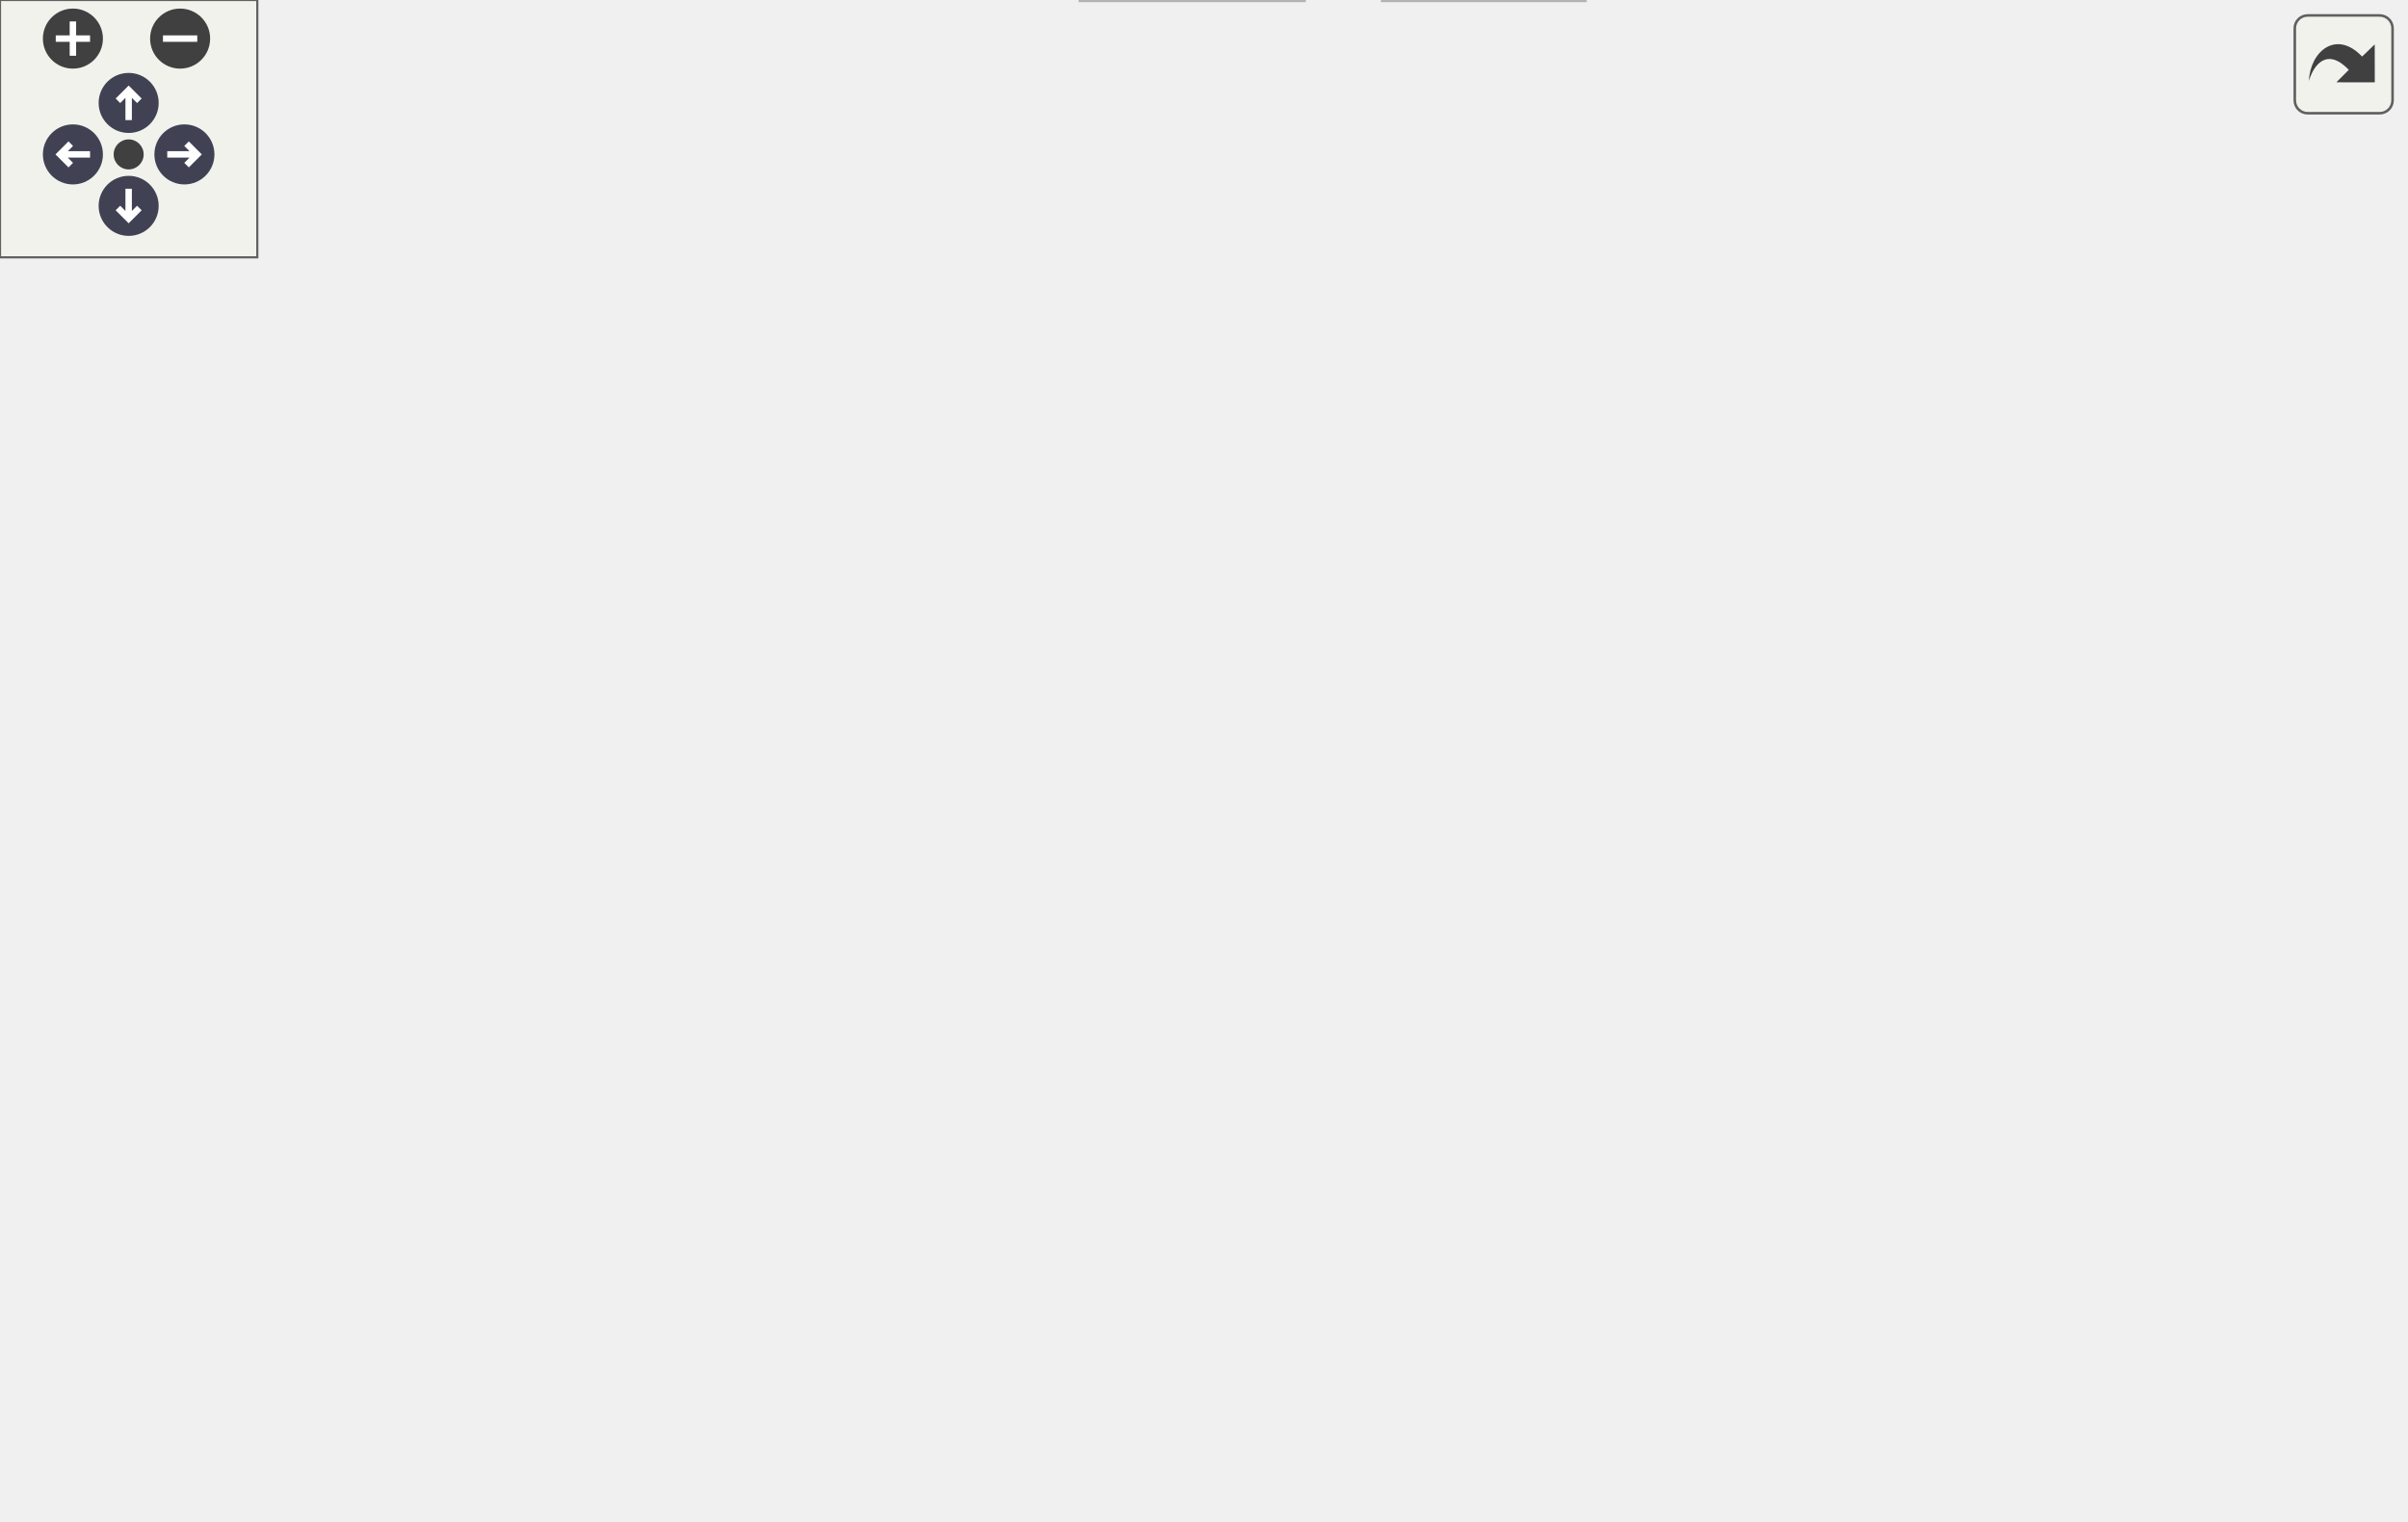
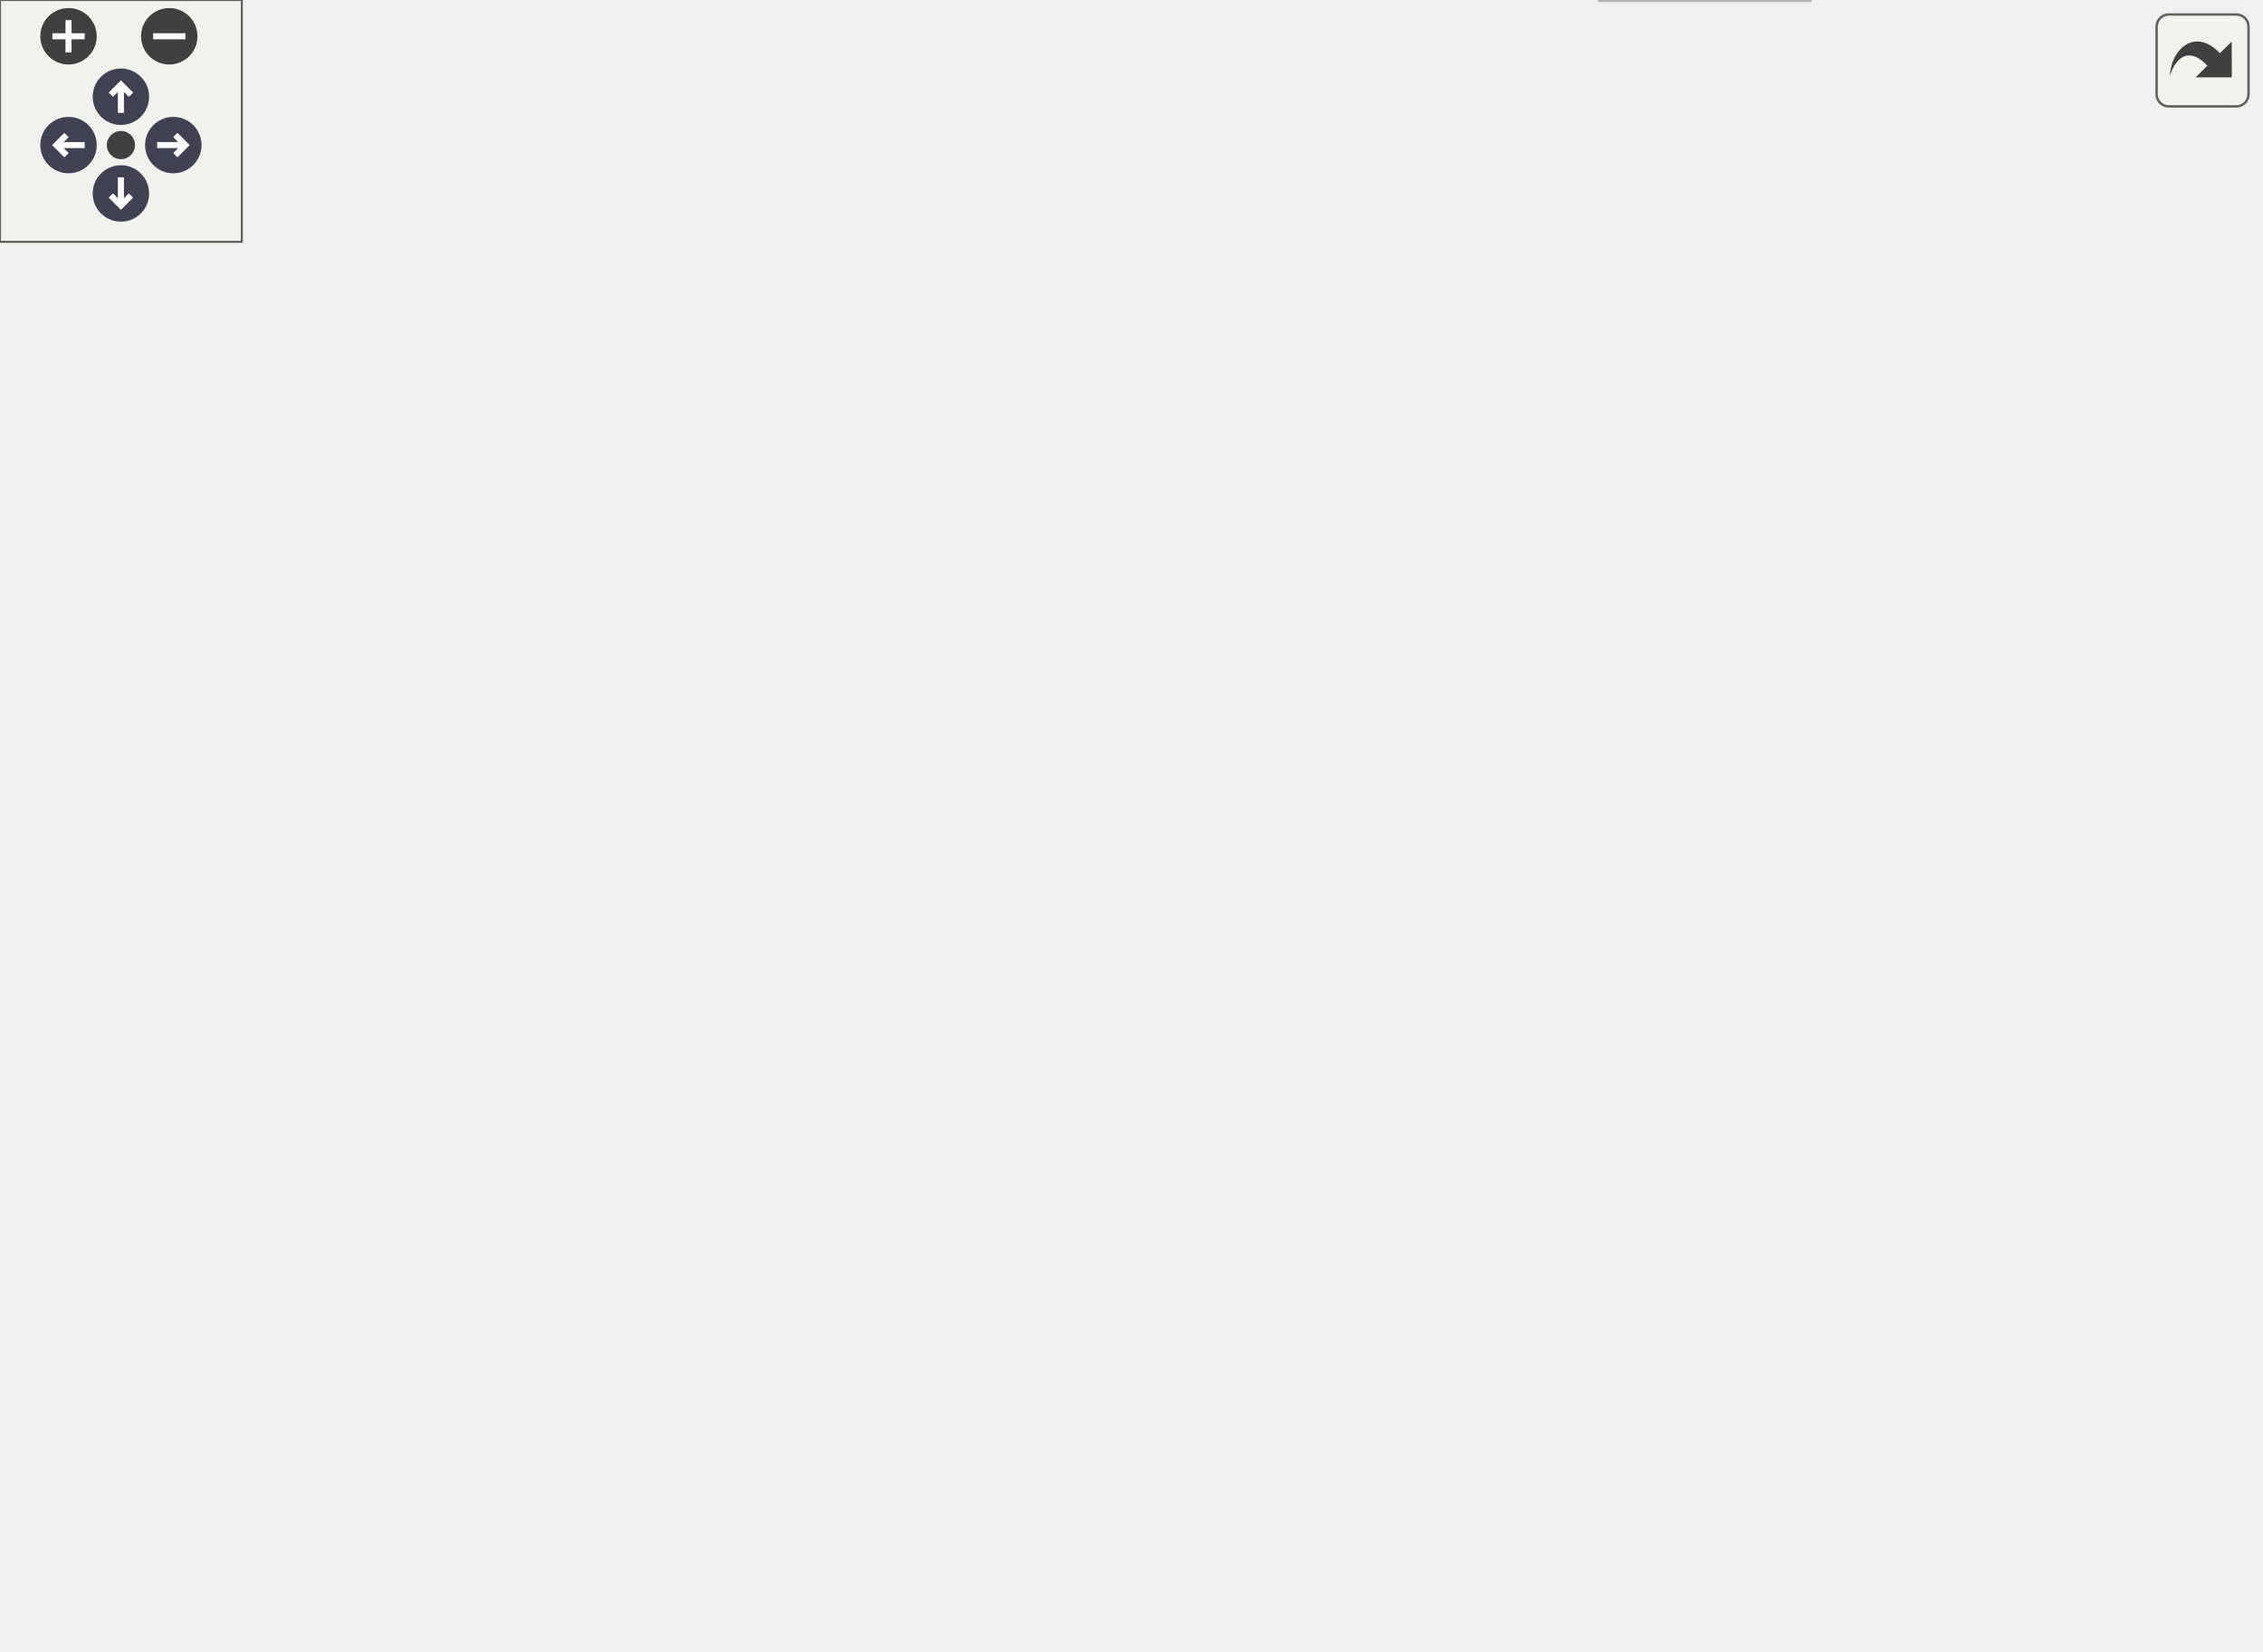
<svg xmlns="http://www.w3.org/2000/svg" xmlns:xlink="http://www.w3.org/1999/xlink" id="main" version="1.1" xml:space="preserve">
  <style type="text/css">
.node, .edge {opacity: 0.7;}
.node.selected, .edge.selected {opacity: 1;}
.edge:hover path { stroke: red; }
.edge:hover polygon { stroke: red; fill: red; }
</style>
  <defs>
    <circle id="rim" cx="0" cy="0" r="7" />
    <circle id="rim2" cx="0" cy="0" r="3.5" />
    <g id="zoomPlus">
      <use xlink:href="#rim" fill="#404040">
        <set attributeName="fill" to="#808080" begin="zoomplus.mouseover" end="zoomplus.mouseout" />
      </use>
      <path d="M-4,0h8M0,-4v8" fill="none" stroke="white" stroke-width="1.5" pointer-events="none" />
    </g>
    <g id="zoomMin">
      <use xlink:href="#rim" fill="#404040">
        <set attributeName="fill" to="#808080" begin="zoomminus.mouseover" end="zoomminus.mouseout" />
      </use>
      <path d="M-4,0h8" fill="none" stroke="white" stroke-width="1.5" pointer-events="none" />
    </g>
    <g id="arrowUp" transform="translate(30 24)">
      <use xlink:href="#rim" />
      <path pointer-events="none" fill="none" stroke="white" stroke-width="1.5" d="M0,-3.0v7 M-2.5,-0.5L0,-3.0L2.5,-0.5" />
    </g>
    <g id="arrowRight" transform="rotate(90) translate(36 -43)">
      <use xlink:href="#rim" />
      <path pointer-events="none" fill="none" stroke="white" stroke-width="1.5" d="M0,-3.0v7 M-2.5,-0.5L0,-3.0L2.5,-0.5" />
    </g>
    <g id="arrowDown" transform="rotate(180) translate(-30 -48)">
      <use xlink:href="#rim" />
      <path pointer-events="none" fill="none" stroke="white" stroke-width="1.5" d="M0,-3.0v7 M-2.5,-0.5L0,-3.0L2.5,-0.5" />
    </g>
    <g id="arrowLeft" transform="rotate(270) translate(-36 17)">
      <use xlink:href="#rim" />
      <path pointer-events="none" fill="none" stroke="white" stroke-width="1.5" d="M0,-3.0v7 M-2.5,-0.5L0,-3.0L2.5,-0.5" />
    </g>
    <g id="resetDef">
      <use xlink:href="#rim2" fill="#404040">
        <set attributeName="fill" to="#808080" begin="reset.mouseover" end="reset.mouseout" />
      </use>
    </g>
  </defs>
  <svg id="graph" class="graph">
    <g id="viewport">
      <g id="Node000001" class="node">
        <g id="a_Node000001">
          <a xlink:title=" ">
-             <polygon fill="#999999" stroke="#666666" points="234,-294 168,-294 168,-275 234,-275 234,-294" />
-             <text text-anchor="middle" x="201" y="-282" font-family="Helvetica,sans-Serif" font-size="10.00">fe/driver.h</text>
+             <polygon fill="#999999" stroke="#666666" points="234,-349 168,-349 168,-330 234,-330 234,-349" />
+             <text text-anchor="middle" x="201" y="-337" font-family="Helvetica,sans-Serif" font-size="10.00">fe/driver.h</text>
          </a>
        </g>
      </g>
      <g id="Node000002" class="node">
        <g id="a_Node000002">
          <a xlink:title=" ">
-             <polygon fill="#e0e0e0" stroke="#999999" points="56,-239 0,-239 0,-220 56,-220 56,-239" />
-             <text text-anchor="middle" x="28" y="-227" font-family="Helvetica,sans-Serif" font-size="10.00">sstream</text>
+             <polygon fill="#e0e0e0" stroke="#999999" points="56,-294 0,-294 0,-275 56,-275 56,-294" />
+             <text text-anchor="middle" x="28" y="-282" font-family="Helvetica,sans-Serif" font-size="10.00">sstream</text>
          </a>
        </g>
      </g>
      <g id="edge1_Node000001_Node000002" class="edge">
        <g id="a_edge1_Node000001_Node000002">
          <a xlink:title=" ">
-             <path fill="none" stroke="#63b8ff" d="M173.2,-274.98C144.03,-266.05 98,-251.94 65.6,-242.02" />
-             <polygon fill="#63b8ff" stroke="#63b8ff" points="66.6,-238.66 56.01,-239.08 64.55,-245.36 66.6,-238.66" />
+             <path fill="none" stroke="#63b8ff" d="M173.2,-329.98C144.03,-321.05 98,-306.94 65.6,-297.02" />
+             <polygon fill="#63b8ff" stroke="#63b8ff" points="66.6,-293.66 56.01,-294.08 64.55,-300.36 66.6,-293.66" />
          </a>
        </g>
      </g>
      <g id="Node000003" class="node">
        <g id="a_Node000003">
          <a xlink:title=" ">
-             <polygon fill="#e0e0e0" stroke="#999999" points="147.5,-239 74.5,-239 74.5,-220 147.5,-220 147.5,-239" />
-             <text text-anchor="middle" x="111" y="-227" font-family="Helvetica,sans-Serif" font-size="10.00">string_view</text>
+             <polygon fill="#e0e0e0" stroke="#999999" points="147.5,-294 74.5,-294 74.5,-275 147.5,-275 147.5,-294" />
+             <text text-anchor="middle" x="111" y="-282" font-family="Helvetica,sans-Serif" font-size="10.00">string_view</text>
          </a>
        </g>
      </g>
      <g id="edge2_Node000001_Node000003" class="edge">
        <g id="a_edge2_Node000001_Node000003">
          <a xlink:title=" ">
-             <path fill="none" stroke="#63b8ff" d="M186.54,-274.98C172.58,-266.77 151.21,-254.18 134.75,-244.49" />
-             <polygon fill="#63b8ff" stroke="#63b8ff" points="136.12,-241.23 125.72,-239.17 132.56,-247.26 136.12,-241.23" />
+             <path fill="none" stroke="#63b8ff" d="M186.54,-329.98C172.58,-321.77 151.21,-309.18 134.75,-299.49" />
+             <polygon fill="#63b8ff" stroke="#63b8ff" points="136.12,-296.23 125.72,-294.17 132.56,-302.26 136.12,-296.23" />
          </a>
        </g>
      </g>
      <g id="Node000004" class="node">
        <g id="a_Node000004">
          <a xlink:href="format_8h.html" target="_top" xlink:title=" ">
-             <polygon fill="white" stroke="#666666" points="236.5,-239 165.5,-239 165.5,-220 236.5,-220 236.5,-239" />
-             <text text-anchor="middle" x="201" y="-227" font-family="Helvetica,sans-Serif" font-size="10.00">fe/format.h</text>
+             <polygon fill="white" stroke="#666666" points="236.5,-294 165.5,-294 165.5,-275 236.5,-275 236.5,-294" />
+             <text text-anchor="middle" x="201" y="-282" font-family="Helvetica,sans-Serif" font-size="10.00">fe/format.h</text>
          </a>
        </g>
      </g>
      <g id="edge3_Node000001_Node000004" class="edge">
        <g id="a_edge3_Node000001_Node000004">
          <a xlink:title=" ">
-             <path fill="none" stroke="#63b8ff" d="M201,-274.75C201,-267.8 201,-257.85 201,-249.13" />
-             <polygon fill="#63b8ff" stroke="#63b8ff" points="204.5,-249.09 201,-239.09 197.5,-249.09 204.5,-249.09" />
+             <path fill="none" stroke="#63b8ff" d="M201,-329.75C201,-322.8 201,-312.85 201,-304.13" />
+             <polygon fill="#63b8ff" stroke="#63b8ff" points="204.5,-304.09 201,-294.09 197.5,-304.09 204.5,-304.09" />
          </a>
        </g>
      </g>
      <g id="Node000006" class="node">
        <g id="a_Node000006">
          <a xlink:href="loc_8h.html" target="_top" xlink:title=" ">
-             <polygon fill="white" stroke="#666666" points="283.5,-184 230.5,-184 230.5,-165 283.5,-165 283.5,-184" />
-             <text text-anchor="middle" x="257" y="-172" font-family="Helvetica,sans-Serif" font-size="10.00">fe/loc.h</text>
-           </a>
-         </g>
-       </g>
-       <g id="edge15_Node000001_Node000006" class="edge">
-         <g id="a_edge15_Node000001_Node000006">
-           <a xlink:title=" ">
-             <path fill="none" stroke="#63b8ff" d="M212.69,-274.99C222.88,-266.91 237.23,-253.82 245,-239 252.26,-225.17 255.17,-207.6 256.32,-194.45" />
-             <polygon fill="#63b8ff" stroke="#63b8ff" points="259.83,-194.43 256.94,-184.24 252.84,-194.01 259.83,-194.43" />
+             <polygon fill="white" stroke="#666666" points="283.5,-239 230.5,-239 230.5,-220 283.5,-220 283.5,-239" />
+             <text text-anchor="middle" x="257" y="-227" font-family="Helvetica,sans-Serif" font-size="10.00">fe/loc.h</text>
+           </a>
+         </g>
+       </g>
+       <g id="edge18_Node000001_Node000006" class="edge">
+         <g id="a_edge18_Node000001_Node000006">
+           <a xlink:title=" ">
+             <path fill="none" stroke="#63b8ff" d="M212.69,-329.99C222.88,-321.91 237.23,-308.82 245,-294 252.26,-280.17 255.17,-262.6 256.32,-249.45" />
+             <polygon fill="#63b8ff" stroke="#63b8ff" points="259.83,-249.43 256.94,-239.24 252.84,-249.01 259.83,-249.43" />
          </a>
        </g>
      </g>
      <g id="Node000008" class="node">
        <g id="a_Node000008">
          <a xlink:href="sym_8h.html" target="_top" xlink:title=" ">
-             <polygon fill="white" stroke="#666666" points="341.5,-129 282.5,-129 282.5,-110 341.5,-110 341.5,-129" />
-             <text text-anchor="middle" x="312" y="-117" font-family="Helvetica,sans-Serif" font-size="10.00">fe/sym.h</text>
-           </a>
-         </g>
-       </g>
-       <g id="edge16_Node000001_Node000008" class="edge">
-         <g id="a_edge16_Node000001_Node000008">
-           <a xlink:title=" ">
-             <path fill="none" stroke="#63b8ff" d="M216.83,-274.95C230.39,-267.02 249.77,-254.18 263,-239 288.75,-209.45 302.25,-164.51 308.18,-139.31" />
-             <polygon fill="#63b8ff" stroke="#63b8ff" points="311.66,-139.77 310.39,-129.25 304.83,-138.27 311.66,-139.77" />
+             <polygon fill="white" stroke="#666666" points="341.5,-184 282.5,-184 282.5,-165 341.5,-165 341.5,-184" />
+             <text text-anchor="middle" x="312" y="-172" font-family="Helvetica,sans-Serif" font-size="10.00">fe/sym.h</text>
+           </a>
+         </g>
+       </g>
+       <g id="edge19_Node000001_Node000008" class="edge">
+         <g id="a_edge19_Node000001_Node000008">
+           <a xlink:title=" ">
+             <path fill="none" stroke="#63b8ff" d="M216.83,-329.95C230.39,-322.02 249.77,-309.18 263,-294 288.75,-264.45 302.25,-219.51 308.18,-194.31" />
+             <polygon fill="#63b8ff" stroke="#63b8ff" points="311.66,-194.77 310.39,-184.25 304.83,-193.27 311.66,-194.77" />
          </a>
        </g>
      </g>
      <g id="Node000005" class="node">
        <g id="a_Node000005">
          <a xlink:title=" ">
-             <polygon fill="#e0e0e0" stroke="#999999" points="212,-184 162,-184 162,-165 212,-165 212,-184" />
-             <text text-anchor="middle" x="187" y="-172" font-family="Helvetica,sans-Serif" font-size="10.00">format</text>
+             <polygon fill="#e0e0e0" stroke="#999999" points="212,-239 162,-239 162,-220 212,-220 212,-239" />
+             <text text-anchor="middle" x="187" y="-227" font-family="Helvetica,sans-Serif" font-size="10.00">format</text>
          </a>
        </g>
      </g>
      <g id="edge4_Node000004_Node000005" class="edge">
        <g id="a_edge4_Node000004_Node000005">
          <a xlink:title=" ">
-             <path fill="none" stroke="#63b8ff" d="M198.69,-219.75C196.83,-212.72 194.16,-202.62 191.85,-193.84" />
-             <polygon fill="#63b8ff" stroke="#63b8ff" points="195.21,-192.86 189.27,-184.09 188.44,-194.65 195.21,-192.86" />
+             <path fill="none" stroke="#63b8ff" d="M198.69,-274.75C196.83,-267.72 194.16,-257.62 191.85,-248.84" />
+             <polygon fill="#63b8ff" stroke="#63b8ff" points="195.21,-247.86 189.27,-239.09 188.44,-249.65 195.21,-247.86" />
          </a>
        </g>
      </g>
      <g id="edge5_Node000004_Node000006" class="edge">
        <g id="a_edge5_Node000004_Node000006">
          <a xlink:title=" ">
-             <path fill="none" stroke="#63b8ff" d="M210,-219.98C218.19,-212.23 230.51,-200.58 240.47,-191.14" />
-             <polygon fill="#63b8ff" stroke="#63b8ff" points="242.98,-193.59 247.84,-184.17 238.17,-188.5 242.98,-193.59" />
+             <path fill="none" stroke="#63b8ff" d="M210,-274.98C218.19,-267.23 230.51,-255.58 240.47,-246.14" />
+             <polygon fill="#63b8ff" stroke="#63b8ff" points="242.98,-248.59 247.84,-239.17 238.17,-243.5 242.98,-248.59" />
          </a>
        </g>
      </g>
      <g id="Node000007" class="node">
        <g id="a_Node000007">
          <a xlink:title=" ">
-             <polygon fill="#e0e0e0" stroke="#999999" points="264,-129 196,-129 196,-110 264,-110 264,-129" />
-             <text text-anchor="middle" x="230" y="-117" font-family="Helvetica,sans-Serif" font-size="10.00">filesystem</text>
+             <polygon fill="#e0e0e0" stroke="#999999" points="264,-184 196,-184 196,-165 264,-165 264,-184" />
+             <text text-anchor="middle" x="230" y="-172" font-family="Helvetica,sans-Serif" font-size="10.00">filesystem</text>
          </a>
        </g>
      </g>
      <g id="edge6_Node000006_Node000007" class="edge">
        <g id="a_edge6_Node000006_Node000007">
          <a xlink:title=" ">
-             <path fill="none" stroke="#63b8ff" d="M252.54,-164.75C248.88,-157.57 243.59,-147.18 239.05,-138.27" />
-             <polygon fill="#63b8ff" stroke="#63b8ff" points="242.03,-136.41 234.38,-129.09 235.8,-139.59 242.03,-136.41" />
+             <path fill="none" stroke="#63b8ff" d="M252.54,-219.75C248.88,-212.57 243.59,-202.18 239.05,-193.27" />
+             <polygon fill="#63b8ff" stroke="#63b8ff" points="242.03,-191.41 234.38,-184.09 235.8,-194.59 242.03,-191.41" />
          </a>
        </g>
      </g>
      <g id="edge7_Node000006_Node000008" class="edge">
        <g id="a_edge7_Node000006_Node000008">
          <a xlink:title=" ">
-             <path fill="none" stroke="#63b8ff" d="M266.08,-164.75C274.09,-157.03 285.96,-145.6 295.62,-136.28" />
-             <polygon fill="#63b8ff" stroke="#63b8ff" points="298.31,-138.55 303.09,-129.09 293.46,-133.51 298.31,-138.55" />
+             <path fill="none" stroke="#63b8ff" d="M266.08,-219.75C274.09,-212.03 285.96,-200.6 295.62,-191.28" />
+             <polygon fill="#63b8ff" stroke="#63b8ff" points="298.31,-193.55 303.09,-184.09 293.46,-188.51 298.31,-193.55" />
          </a>
        </g>
      </g>
      <g id="Node000009" class="node">
        <g id="a_Node000009">
          <a xlink:title=" ">
-             <polygon fill="#e0e0e0" stroke="#999999" points="199,-74 139,-74 139,-55 199,-55 199,-74" />
-             <text text-anchor="middle" x="169" y="-62" font-family="Helvetica,sans-Serif" font-size="10.00">iostream</text>
+             <polygon fill="#e0e0e0" stroke="#999999" points="199,-129 139,-129 139,-110 199,-110 199,-129" />
+             <text text-anchor="middle" x="169" y="-117" font-family="Helvetica,sans-Serif" font-size="10.00">iostream</text>
          </a>
        </g>
      </g>
      <g id="edge8_Node000008_Node000009" class="edge">
        <g id="a_edge8_Node000008_Node000009">
          <a xlink:title=" ">
-             <path fill="none" stroke="#63b8ff" d="M289.02,-109.98C265.5,-101.27 228.71,-87.63 202.06,-77.75" />
-             <polygon fill="#63b8ff" stroke="#63b8ff" points="202.99,-74.36 192.39,-74.17 200.55,-80.93 202.99,-74.36" />
+             <path fill="none" stroke="#63b8ff" d="M289.02,-164.98C265.5,-156.27 228.71,-142.63 202.06,-132.75" />
+             <polygon fill="#63b8ff" stroke="#63b8ff" points="202.99,-129.36 192.39,-129.17 200.55,-135.93 202.99,-129.36" />
          </a>
        </g>
      </g>
      <g id="Node000010" class="node">
        <g id="a_Node000010">
          <a xlink:title=" ">
-             <polygon fill="#e0e0e0" stroke="#999999" points="261,-74 217,-74 217,-55 261,-55 261,-74" />
-             <text text-anchor="middle" x="239" y="-62" font-family="Helvetica,sans-Serif" font-size="10.00">string</text>
+             <polygon fill="#e0e0e0" stroke="#999999" points="261,-129 217,-129 217,-110 261,-110 261,-129" />
+             <text text-anchor="middle" x="239" y="-117" font-family="Helvetica,sans-Serif" font-size="10.00">string</text>
          </a>
        </g>
      </g>
      <g id="edge9_Node000008_Node000010" class="edge">
        <g id="a_edge9_Node000008_Node000010">
          <a xlink:title=" ">
-             <path fill="none" stroke="#63b8ff" d="M300.27,-109.98C289.27,-102 272.58,-89.88 259.4,-80.31" />
-             <polygon fill="#63b8ff" stroke="#63b8ff" points="261.09,-77.21 250.94,-74.17 256.98,-82.88 261.09,-77.21" />
+             <path fill="none" stroke="#63b8ff" d="M300.27,-164.98C289.27,-157 272.58,-144.88 259.4,-135.31" />
+             <polygon fill="#63b8ff" stroke="#63b8ff" points="261.09,-132.21 250.94,-129.17 256.98,-137.88 261.09,-132.21" />
          </a>
        </g>
      </g>
      <g id="Node000011" class="node">
        <g id="a_Node000011">
          <a xlink:href="arena_8h.html" target="_top" xlink:title=" ">
-             <polygon fill="white" stroke="#666666" points="345,-74 279,-74 279,-55 345,-55 345,-74" />
-             <text text-anchor="middle" x="312" y="-62" font-family="Helvetica,sans-Serif" font-size="10.00">fe/arena.h</text>
+             <polygon fill="white" stroke="#666666" points="345,-129 279,-129 279,-110 345,-110 345,-129" />
+             <text text-anchor="middle" x="312" y="-117" font-family="Helvetica,sans-Serif" font-size="10.00">fe/arena.h</text>
          </a>
        </g>
      </g>
      <g id="edge10_Node000008_Node000011" class="edge">
        <g id="a_edge10_Node000008_Node000011">
          <a xlink:title=" ">
-             <path fill="none" stroke="#63b8ff" d="M312,-109.75C312,-102.8 312,-92.85 312,-84.13" />
-             <polygon fill="#63b8ff" stroke="#63b8ff" points="315.5,-84.09 312,-74.09 308.5,-84.09 315.5,-84.09" />
+             <path fill="none" stroke="#63b8ff" d="M312,-164.75C312,-157.8 312,-147.85 312,-139.13" />
+             <polygon fill="#63b8ff" stroke="#63b8ff" points="315.5,-139.09 312,-129.09 308.5,-139.09 315.5,-139.09" />
+           </a>
+         </g>
+       </g>
+       <g id="Node000017" class="node">
+         <g id="a_Node000017">
+           <a xlink:title=" ">
+             <polygon fill="#e0e0e0" stroke="#999999" points="449,-129 363,-129 363,-110 449,-110 449,-129" />
+             <text text-anchor="middle" x="406" y="-117" font-family="Helvetica,sans-Serif" font-size="10.00">unordered_set</text>
+           </a>
+         </g>
+       </g>
+       <g id="edge16_Node000008_Node000017" class="edge">
+         <g id="a_edge16_Node000008_Node000017">
+           <a xlink:title=" ">
+             <path fill="none" stroke="#63b8ff" d="M327.1,-164.98C341.82,-156.69 364.42,-143.94 381.67,-134.22" />
+             <polygon fill="#63b8ff" stroke="#63b8ff" points="383.63,-137.13 390.62,-129.17 380.19,-131.03 383.63,-137.13" />
+           </a>
+         </g>
+       </g>
+       <g id="Node000018" class="node">
+         <g id="a_Node000018">
+           <a xlink:title=" ">
+             <polygon fill="#e0e0e0" stroke="#999999" points="560.5,-129 467.5,-129 467.5,-110 560.5,-110 560.5,-129" />
+             <text text-anchor="middle" x="514" y="-117" font-family="Helvetica,sans-Serif" font-size="10.00">unordered_map</text>
+           </a>
+         </g>
+       </g>
+       <g id="edge17_Node000008_Node000018" class="edge">
+         <g id="a_edge17_Node000008_Node000018">
+           <a xlink:title=" ">
+             <path fill="none" stroke="#63b8ff" d="M341.81,-165.68C376.06,-156.69 432.54,-141.87 471.42,-131.67" />
+             <polygon fill="#63b8ff" stroke="#63b8ff" points="472.61,-134.98 481.39,-129.06 470.83,-128.21 472.61,-134.98" />
+           </a>
+         </g>
+       </g>
+       <g id="Node000012" class="node">
+         <g id="a_Node000012">
+           <a xlink:title=" ">
+             <polygon fill="#e0e0e0" stroke="#999999" points="229,-74 165,-74 165,-55 229,-55 229,-74" />
+             <text text-anchor="middle" x="197" y="-62" font-family="Helvetica,sans-Serif" font-size="10.00">algorithm</text>
+           </a>
+         </g>
+       </g>
+       <g id="edge11_Node000011_Node000012" class="edge">
+         <g id="a_edge11_Node000011_Node000012">
+           <a xlink:title=" ">
+             <path fill="none" stroke="#63b8ff" d="M293.52,-109.98C275.02,-101.46 246.32,-88.23 225.02,-78.41" />
+             <polygon fill="#63b8ff" stroke="#63b8ff" points="226.36,-75.18 215.81,-74.17 223.43,-81.53 226.36,-75.18" />
+           </a>
+         </g>
+       </g>
+       <g id="Node000013" class="node">
+         <g id="a_Node000013">
+           <a xlink:title=" ">
+             <polygon fill="#e0e0e0" stroke="#999999" points="305,-74 247,-74 247,-55 305,-55 305,-74" />
+             <text text-anchor="middle" x="276" y="-62" font-family="Helvetica,sans-Serif" font-size="10.00">memory</text>
+           </a>
+         </g>
+       </g>
+       <g id="edge12_Node000011_Node000013" class="edge">
+         <g id="a_edge12_Node000011_Node000013">
+           <a xlink:title=" ">
+             <path fill="none" stroke="#63b8ff" d="M306.06,-109.75C301.02,-102.34 293.66,-91.5 287.49,-82.41" />
+             <polygon fill="#63b8ff" stroke="#63b8ff" points="290.35,-80.39 281.83,-74.09 284.56,-84.33 290.35,-80.39" />
          </a>
        </g>
      </g>
      <g id="Node000014" class="node">
        <g id="a_Node000014">
          <a xlink:title=" ">
-             <polygon fill="#e0e0e0" stroke="#999999" points="449,-74 363,-74 363,-55 449,-55 449,-74" />
-             <text text-anchor="middle" x="406" y="-62" font-family="Helvetica,sans-Serif" font-size="10.00">unordered_set</text>
-           </a>
-         </g>
-       </g>
-       <g id="edge13_Node000008_Node000014" class="edge">
-         <g id="a_edge13_Node000008_Node000014">
-           <a xlink:title=" ">
-             <path fill="none" stroke="#63b8ff" d="M327.1,-109.98C341.82,-101.69 364.42,-88.94 381.67,-79.22" />
-             <polygon fill="#63b8ff" stroke="#63b8ff" points="383.63,-82.13 390.62,-74.17 380.19,-76.03 383.63,-82.13" />
+             <polygon fill="#e0e0e0" stroke="#999999" points="370.5,-74 323.5,-74 323.5,-55 370.5,-55 370.5,-74" />
+             <text text-anchor="middle" x="347" y="-62" font-family="Helvetica,sans-Serif" font-size="10.00">vector</text>
+           </a>
+         </g>
+       </g>
+       <g id="edge13_Node000011_Node000014" class="edge">
+         <g id="a_edge13_Node000011_Node000014">
+           <a xlink:title=" ">
+             <path fill="none" stroke="#63b8ff" d="M317.78,-109.75C322.62,-102.42 329.68,-91.73 335.64,-82.7" />
+             <polygon fill="#63b8ff" stroke="#63b8ff" points="338.74,-84.36 341.33,-74.09 332.9,-80.5 338.74,-84.36" />
          </a>
        </g>
      </g>
      <g id="Node000015" class="node">
        <g id="a_Node000015">
-           <a xlink:title=" ">
-             <polygon fill="#e0e0e0" stroke="#999999" points="560.5,-74 467.5,-74 467.5,-55 560.5,-55 560.5,-74" />
-             <text text-anchor="middle" x="514" y="-62" font-family="Helvetica,sans-Serif" font-size="10.00">unordered_map</text>
-           </a>
-         </g>
-       </g>
-       <g id="edge14_Node000008_Node000015" class="edge">
-         <g id="a_edge14_Node000008_Node000015">
-           <a xlink:title=" ">
-             <path fill="none" stroke="#63b8ff" d="M341.81,-110.68C376.06,-101.69 432.54,-86.87 471.42,-76.67" />
-             <polygon fill="#63b8ff" stroke="#63b8ff" points="472.61,-79.98 481.39,-74.06 470.83,-73.21 472.61,-79.98" />
-           </a>
-         </g>
-       </g>
-       <g id="Node000012" class="node">
-         <g id="a_Node000012">
-           <a xlink:title=" ">
-             <polygon fill="#e0e0e0" stroke="#999999" points="304,-19 252,-19 252,0 304,0 304,-19" />
-             <text text-anchor="middle" x="278" y="-7" font-family="Helvetica,sans-Serif" font-size="10.00">cassert</text>
-           </a>
-         </g>
-       </g>
-       <g id="edge11_Node000011_Node000012" class="edge">
-         <g id="a_edge11_Node000011_Node000012">
-           <a xlink:title=" ">
-             <path fill="none" stroke="#63b8ff" d="M306.39,-54.75C301.68,-47.42 294.83,-36.73 289.03,-27.7" />
-             <polygon fill="#63b8ff" stroke="#63b8ff" points="291.86,-25.62 283.51,-19.09 285.96,-29.4 291.86,-25.62" />
-           </a>
-         </g>
-       </g>
-       <g id="Node000013" class="node">
-         <g id="a_Node000013">
-           <a xlink:title=" ">
-             <polygon fill="#e0e0e0" stroke="#999999" points="369.5,-19 322.5,-19 322.5,0 369.5,0 369.5,-19" />
-             <text text-anchor="middle" x="346" y="-7" font-family="Helvetica,sans-Serif" font-size="10.00">vector</text>
-           </a>
-         </g>
-       </g>
-       <g id="edge12_Node000011_Node000013" class="edge">
-         <g id="a_edge12_Node000011_Node000013">
-           <a xlink:title=" ">
-             <path fill="none" stroke="#63b8ff" d="M317.61,-54.75C322.32,-47.42 329.17,-36.73 334.97,-27.7" />
-             <polygon fill="#63b8ff" stroke="#63b8ff" points="338.04,-29.4 340.49,-19.09 332.14,-25.62 338.04,-29.4" />
+           <a xlink:href="assert_8h.html" target="_top" xlink:title=" ">
+             <polygon fill="white" stroke="#666666" points="457,-74 389,-74 389,-55 457,-55 457,-74" />
+             <text text-anchor="middle" x="423" y="-62" font-family="Helvetica,sans-Serif" font-size="10.00">fe/assert.h</text>
+           </a>
+         </g>
+       </g>
+       <g id="edge14_Node000011_Node000015" class="edge">
+         <g id="a_edge14_Node000011_Node000015">
+           <a xlink:title=" ">
+             <path fill="none" stroke="#63b8ff" d="M329.83,-109.98C347.61,-101.5 375.15,-88.35 395.68,-78.54" />
+             <polygon fill="#63b8ff" stroke="#63b8ff" points="397.33,-81.64 404.84,-74.17 394.31,-75.32 397.33,-81.64" />
+           </a>
+         </g>
+       </g>
+       <g id="Node000016" class="node">
+         <g id="a_Node000016">
+           <a xlink:title=" ">
+             <polygon fill="#e0e0e0" stroke="#999999" points="449,-19 397,-19 397,0 449,0 449,-19" />
+             <text text-anchor="middle" x="423" y="-7" font-family="Helvetica,sans-Serif" font-size="10.00">cassert</text>
+           </a>
+         </g>
+       </g>
+       <g id="edge15_Node000015_Node000016" class="edge">
+         <g id="a_edge15_Node000015_Node000016">
+           <a xlink:title=" ">
+             <path fill="none" stroke="#63b8ff" d="M423,-54.75C423,-47.8 423,-37.85 423,-29.13" />
+             <polygon fill="#63b8ff" stroke="#63b8ff" points="426.5,-29.09 423,-19.09 419.5,-29.09 426.5,-29.09" />
          </a>
        </g>
      </g>
    </g>
  </svg>
  <g id="navigator" transform="translate(0 0)" fill="#404254">
    <rect fill="#f2f5e9" fill-opacity="0.5" stroke="#606060" stroke-width=".5" x="0" y="0" width="60" height="60" />
    <use id="zoomplus" xlink:href="#zoomPlus" x="17" y="9" />
    <use id="zoomminus" xlink:href="#zoomMin" x="42" y="9" />
    <use id="reset" xlink:href="#resetDef" x="30" y="36" />
    <use id="arrowup" xlink:href="#arrowUp" x="0" y="0" />
    <use id="arrowright" xlink:href="#arrowRight" x="0" y="0" />
    <use id="arrowdown" xlink:href="#arrowDown" x="0" y="0" />
    <use id="arrowleft" xlink:href="#arrowLeft" x="0" y="0" />
  </g>
  <svg viewBox="0 0 15 15" width="100%" height="30px" preserveAspectRatio="xMaxYMin meet">
    <g id="arrow_out" transform="scale(0.3 0.3)">
      <a xlink:href="driver_8h__incl_org.svg" target="_base">
        <rect id="button" ry="5" rx="5" y="6" x="6" height="38" width="38" fill="#f2f5e9" fill-opacity="0.5" stroke="#606060" stroke-width="1.0" />
        <path id="arrow" d="M 11.5,31.437 C 11.94,20.098 22.043,11.323 32.159,21.979 L 37.069,17.246 C 37.069,17.246 37.088,32 37.088,32 L 22.16,31.978 C 22.16,31.978 26.998,27.14 26.998,27.14 C 18.529,18.264 13.292,25.23 11.5,31.437 z" style="fill:#404040;" />
      </a>
    </g>
  </svg>
  <style type="text/css">

[data-mouse-over-selected='false'] { opacity: 0.7; }
[data-mouse-over-selected='true']  { opacity: 1.0; }

</style>
</svg>
